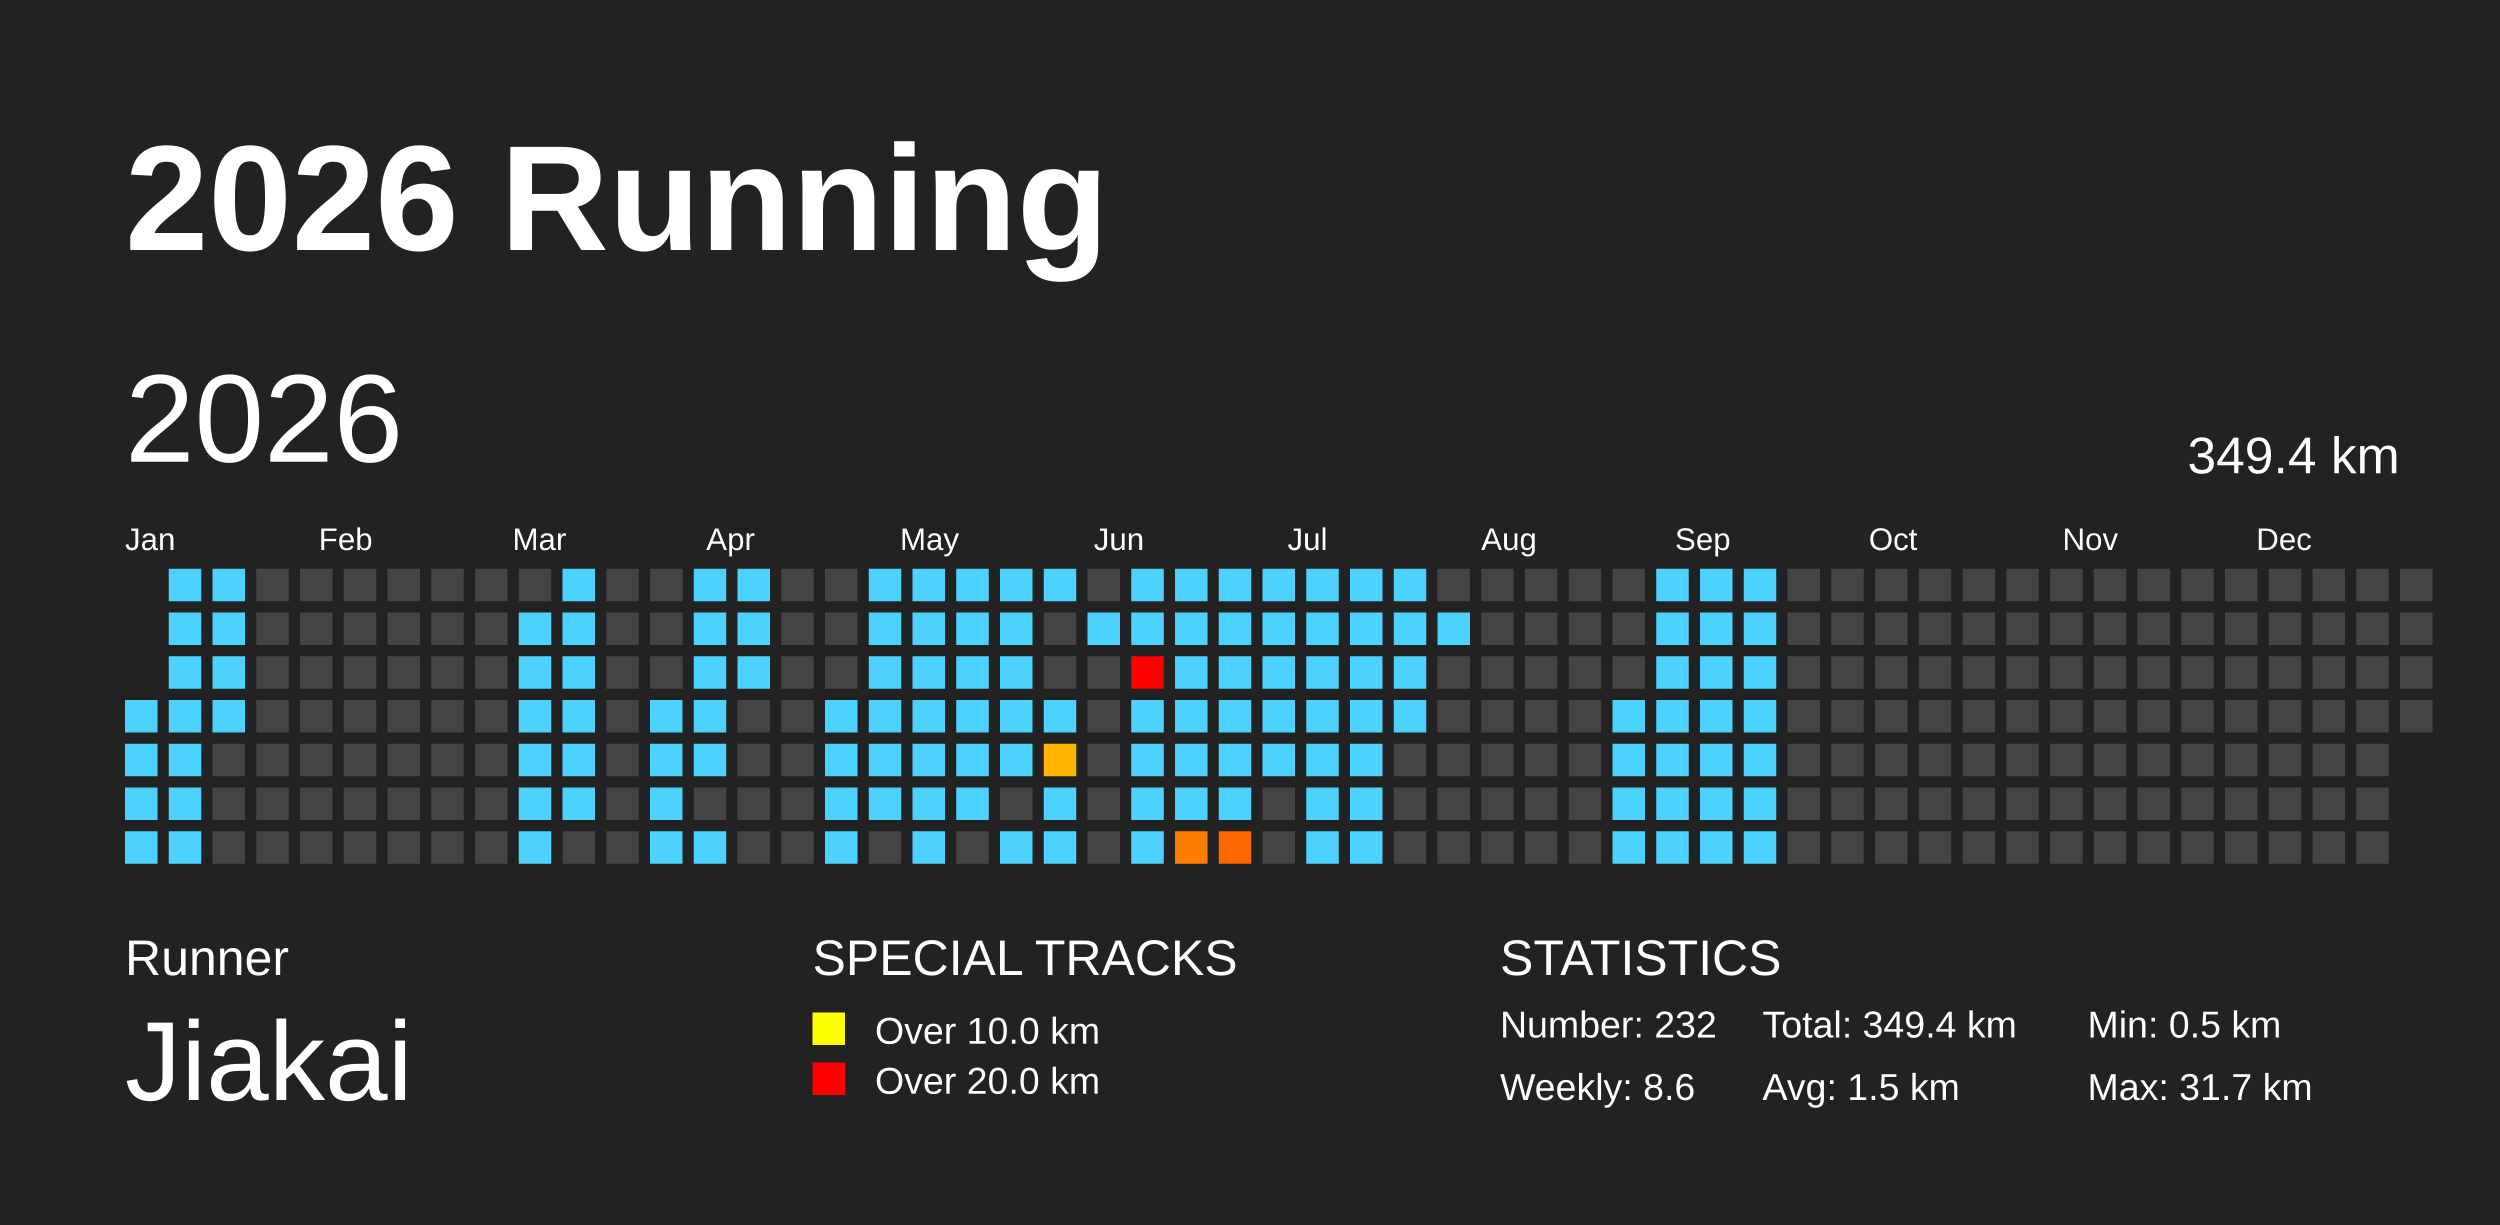
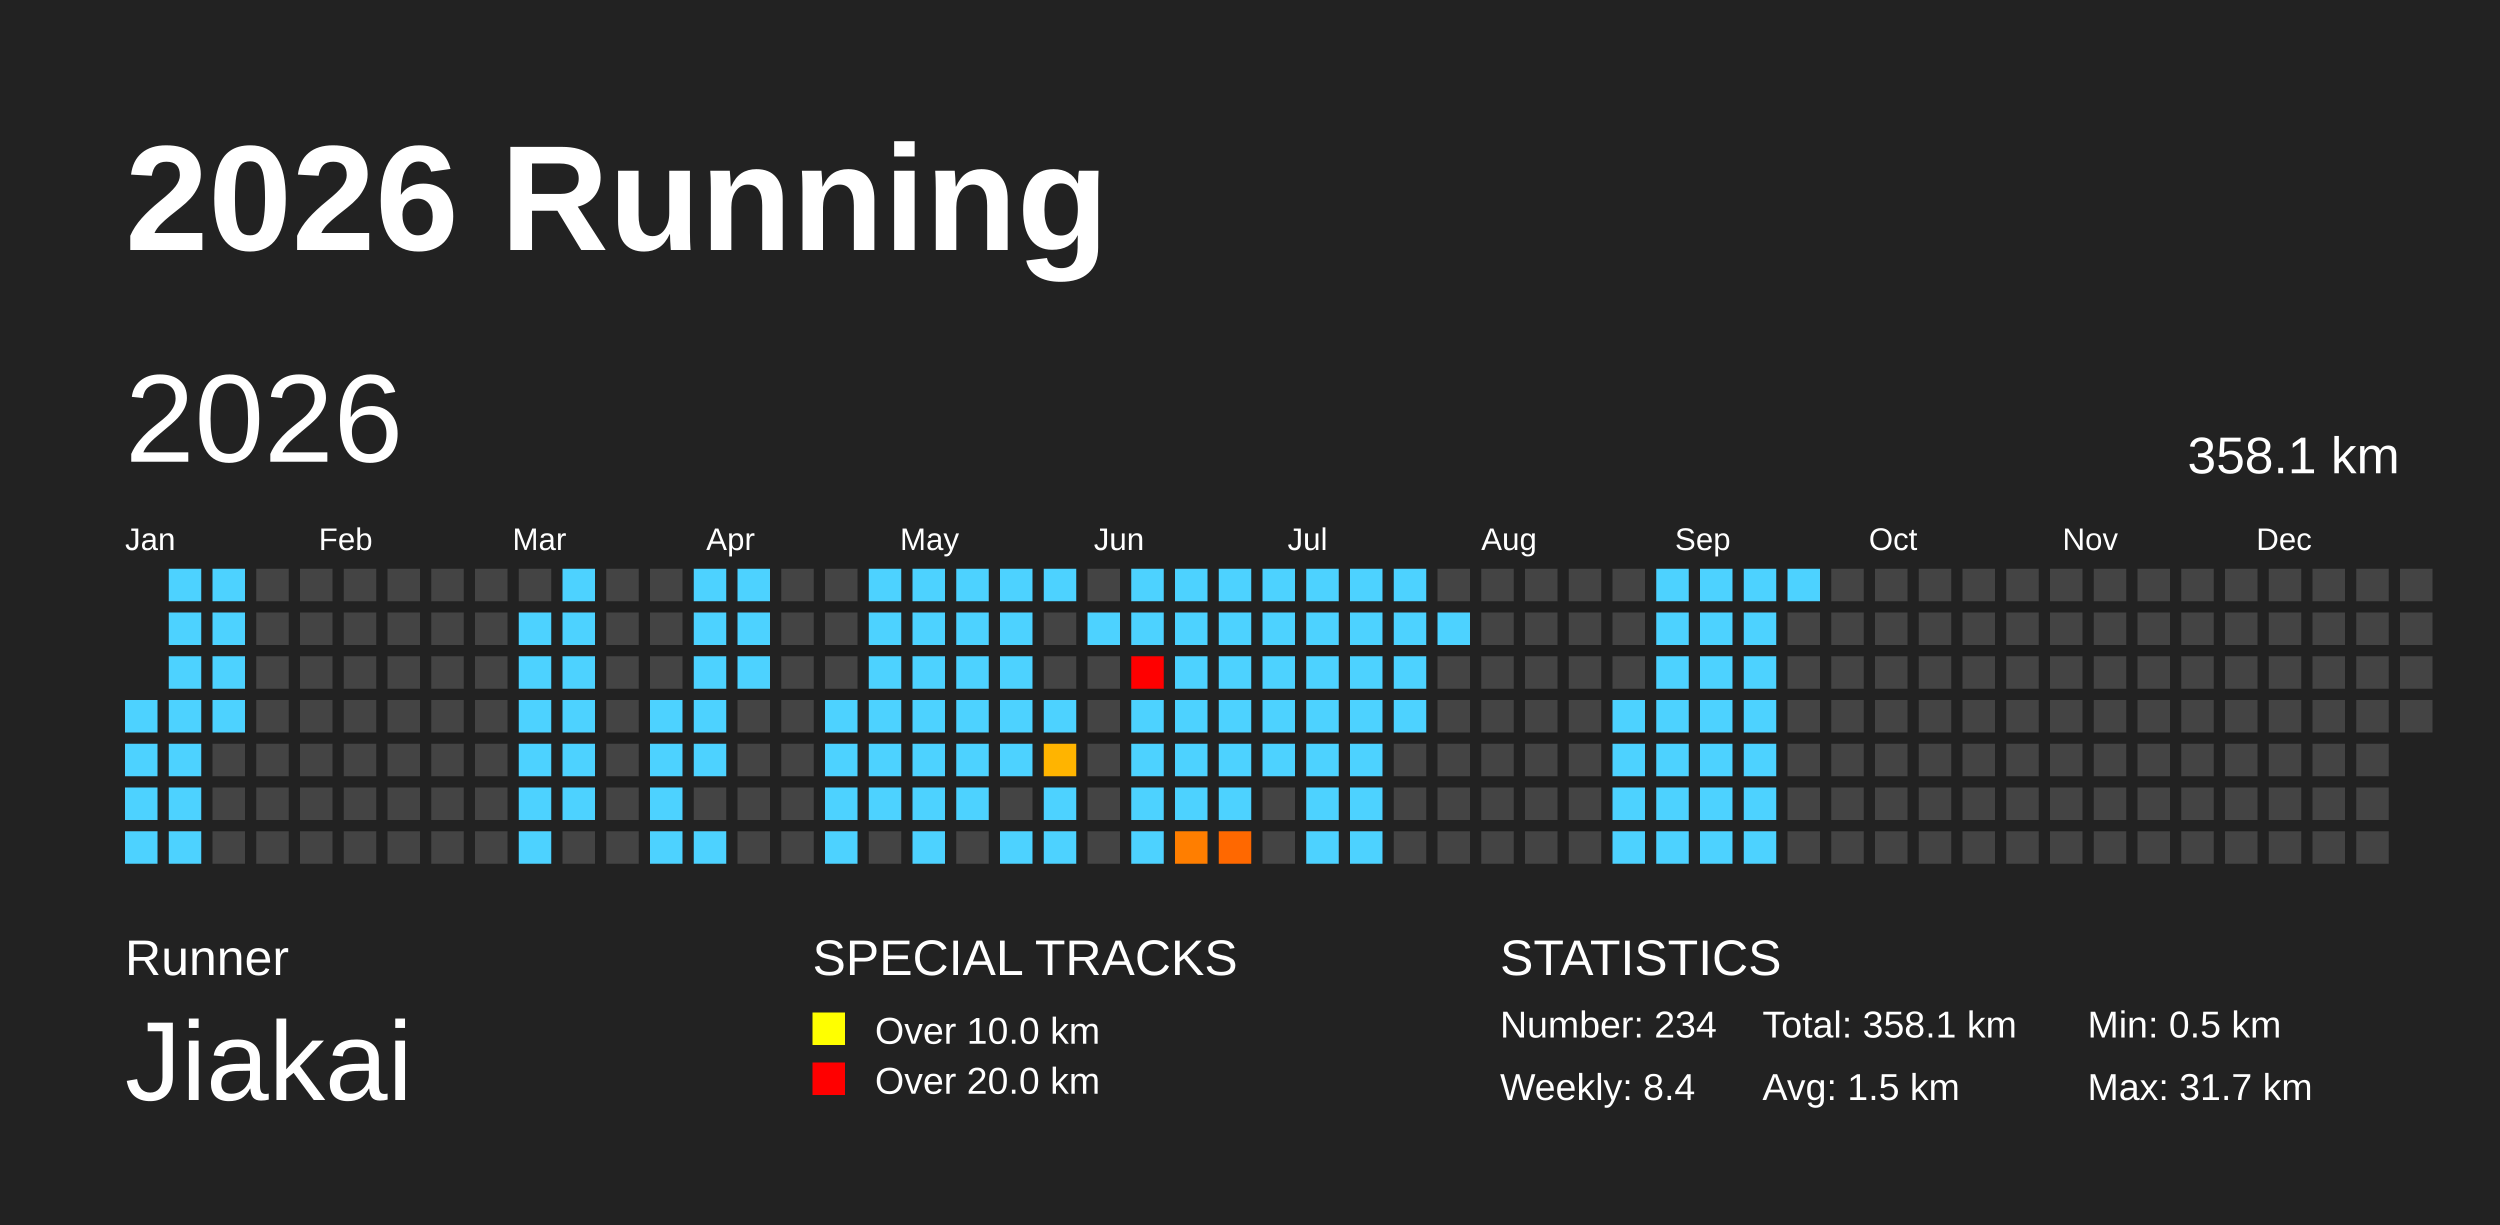
<svg xmlns="http://www.w3.org/2000/svg" baseProfile="full" height="98mm" version="1.1" viewBox="0,0,200,98" width="200mm">
  <defs>
    <pattern height="2" id="indoor-stripe" patternUnits="userSpaceOnUse" width="2">
      <line stroke="white" stroke-opacity="0.45" stroke-width="0.5" x1="0" x2="2" y1="2" y2="0" />
    </pattern>
  </defs>
  <rect fill="#222222" height="98" width="200" x="0" y="0" />
  <text fill="#FFFFFF" style="font-size:12px; font-family:Arial; font-weight:bold;" x="10" y="20">2026 Running</text>
  <text fill="#FFFFFF" style="font-size:4px; font-family:Arial" x="10" y="78">Runner</text>
  <text fill="#FFFFFF" style="font-size:9px; font-family:Arial" x="10" y="88">Jiakai</text>
  <text fill="#FFFFFF" style="font-size:4px; font-family:Arial" x="65" y="78">SPECIAL TRACKS</text>
  <rect fill="yellow" height="2.6" width="2.6" x="65" y="81" />
  <text fill="#FFFFFF" style="font-size:3px; font-family:Arial" x="70" y="83.5">Over 10.0 km</text>
  <rect fill="red" height="2.6" width="2.6" x="65" y="85" />
  <text fill="#FFFFFF" style="font-size:3px; font-family:Arial" x="70" y="87.5">Over 20.0 km</text>
  <text fill="#FFFFFF" style="font-size:4px; font-family:Arial" x="120" y="78">STATISTICS</text>
-   <text fill="#FFFFFF" style="font-size:3px; font-family:Arial" x="120" y="83">Number: 232</text>
-   <text fill="#FFFFFF" style="font-size:3px; font-family:Arial" x="120" y="88">Weekly: 8.6</text>
-   <text fill="#FFFFFF" style="font-size:3px; font-family:Arial" x="141" y="83">Total: 349.4 km</text>
+   <text fill="#FFFFFF" style="font-size:3px; font-family:Arial" x="120" y="83">Number: 234</text>
+   <text fill="#FFFFFF" style="font-size:3px; font-family:Arial" x="120" y="88">Weekly: 8.4</text>
+   <text fill="#FFFFFF" style="font-size:3px; font-family:Arial" x="141" y="83">Total: 358.1 km</text>
  <text fill="#FFFFFF" style="font-size:3px; font-family:Arial" x="141" y="88">Avg: 1.5 km</text>
  <text fill="#FFFFFF" style="font-size:3px; font-family:Arial" x="167" y="83">Min: 0.5 km</text>
  <text fill="#FFFFFF" style="font-size:3px; font-family:Arial" x="167" y="88">Max: 31.7 km</text>
  <text dominant-baseline="hanging" fill="#FFFFFF" style="font-size:10.0px; font-family:Arial;" x="10" y="30">2026</text>
-   <text dominant-baseline="hanging" fill="#FFFFFF" style="font-size:4.125px; font-family:Arial;" x="175" y="35">349.4 km</text>
+   <text dominant-baseline="hanging" fill="#FFFFFF" style="font-size:4.125px; font-family:Arial;" x="175" y="35">358.1 km</text>
  <text fill="#FFFFFF" style="font-size:2.5px; font-family:Arial" x="10.0" y="44">Jan</text>
  <text fill="#FFFFFF" style="font-size:2.5px; font-family:Arial" x="25.5" y="44">Feb</text>
  <text fill="#FFFFFF" style="font-size:2.5px; font-family:Arial" x="41.0" y="44">Mar</text>
  <text fill="#FFFFFF" style="font-size:2.5px; font-family:Arial" x="56.5" y="44">Apr</text>
  <text fill="#FFFFFF" style="font-size:2.5px; font-family:Arial" x="72.0" y="44">May</text>
  <text fill="#FFFFFF" style="font-size:2.5px; font-family:Arial" x="87.5" y="44">Jun</text>
  <text fill="#FFFFFF" style="font-size:2.5px; font-family:Arial" x="103.0" y="44">Jul</text>
  <text fill="#FFFFFF" style="font-size:2.5px; font-family:Arial" x="118.5" y="44">Aug</text>
  <text fill="#FFFFFF" style="font-size:2.5px; font-family:Arial" x="134.0" y="44">Sep</text>
  <text fill="#FFFFFF" style="font-size:2.5px; font-family:Arial" x="149.5" y="44">Oct</text>
  <text fill="#FFFFFF" style="font-size:2.5px; font-family:Arial" x="165.0" y="44">Nov</text>
  <text fill="#FFFFFF" style="font-size:2.5px; font-family:Arial" x="180.5" y="44">Dec</text>
  <rect fill="#4dd2ff" height="2.6" width="2.6" x="10.0" y="56.0" />
  <rect fill="#4dd2ff" height="2.6" width="2.6" x="10.0" y="59.5" />
  <rect fill="#4dd2ff" height="2.6" width="2.6" x="10.0" y="63.0" />
  <rect fill="#4dd2ff" height="2.6" width="2.6" x="10.0" y="66.5" />
  <rect fill="#4dd2ff" height="2.6" width="2.6" x="13.5" y="45.5" />
  <rect fill="#4dd2ff" height="2.6" width="2.6" x="13.5" y="49.0" />
  <rect fill="#4dd2ff" height="2.6" width="2.6" x="13.5" y="52.5" />
  <rect fill="#4dd2ff" height="2.6" width="2.6" x="13.5" y="56.0" />
  <rect fill="#4dd2ff" height="2.6" width="2.6" x="13.5" y="59.5" />
  <rect fill="#4dd2ff" height="2.6" width="2.6" x="13.5" y="63.0" />
  <rect fill="#4dd2ff" height="2.6" width="2.6" x="13.5" y="66.5" />
  <rect fill="#4dd2ff" height="2.6" width="2.6" x="17.0" y="45.5" />
  <rect fill="#4dd2ff" height="2.6" width="2.6" x="17.0" y="49.0" />
  <rect fill="#4dd2ff" height="2.6" width="2.6" x="17.0" y="52.5" />
  <rect fill="#4dd2ff" height="2.6" width="2.6" x="17.0" y="56.0" />
  <rect fill="#444444" height="2.6" width="2.6" x="17.0" y="59.5" />
  <rect fill="#444444" height="2.6" width="2.6" x="17.0" y="63.0" />
  <rect fill="#444444" height="2.6" width="2.6" x="17.0" y="66.5" />
  <rect fill="#444444" height="2.6" width="2.6" x="20.5" y="45.5" />
  <rect fill="#444444" height="2.6" width="2.6" x="20.5" y="49.0" />
  <rect fill="#444444" height="2.6" width="2.6" x="20.5" y="52.5" />
  <rect fill="#444444" height="2.6" width="2.6" x="20.5" y="56.0" />
  <rect fill="#444444" height="2.6" width="2.6" x="20.5" y="59.5" />
  <rect fill="#444444" height="2.6" width="2.6" x="20.5" y="63.0" />
  <rect fill="#444444" height="2.6" width="2.6" x="20.5" y="66.5" />
  <rect fill="#444444" height="2.6" width="2.6" x="24.0" y="45.5" />
  <rect fill="#444444" height="2.6" width="2.6" x="24.0" y="49.0" />
  <rect fill="#444444" height="2.6" width="2.6" x="24.0" y="52.5" />
  <rect fill="#444444" height="2.6" width="2.6" x="24.0" y="56.0" />
  <rect fill="#444444" height="2.6" width="2.6" x="24.0" y="59.5" />
  <rect fill="#444444" height="2.6" width="2.6" x="24.0" y="63.0" />
  <rect fill="#444444" height="2.6" width="2.6" x="24.0" y="66.5" />
  <rect fill="#444444" height="2.6" width="2.6" x="27.5" y="45.5" />
  <rect fill="#444444" height="2.6" width="2.6" x="27.5" y="49.0" />
  <rect fill="#444444" height="2.6" width="2.6" x="27.5" y="52.5" />
  <rect fill="#444444" height="2.6" width="2.6" x="27.5" y="56.0" />
  <rect fill="#444444" height="2.6" width="2.6" x="27.5" y="59.5" />
  <rect fill="#444444" height="2.6" width="2.6" x="27.5" y="63.0" />
  <rect fill="#444444" height="2.6" width="2.6" x="27.5" y="66.5" />
  <rect fill="#444444" height="2.6" width="2.6" x="31.0" y="45.5" />
  <rect fill="#444444" height="2.6" width="2.6" x="31.0" y="49.0" />
  <rect fill="#444444" height="2.6" width="2.6" x="31.0" y="52.5" />
  <rect fill="#444444" height="2.6" width="2.6" x="31.0" y="56.0" />
  <rect fill="#444444" height="2.6" width="2.6" x="31.0" y="59.5" />
  <rect fill="#444444" height="2.6" width="2.6" x="31.0" y="63.0" />
  <rect fill="#444444" height="2.6" width="2.6" x="31.0" y="66.5" />
  <rect fill="#444444" height="2.6" width="2.6" x="34.5" y="45.5" />
  <rect fill="#444444" height="2.6" width="2.6" x="34.5" y="49.0" />
  <rect fill="#444444" height="2.6" width="2.6" x="34.5" y="52.5" />
  <rect fill="#444444" height="2.6" width="2.6" x="34.5" y="56.0" />
  <rect fill="#444444" height="2.6" width="2.6" x="34.5" y="59.5" />
  <rect fill="#444444" height="2.6" width="2.6" x="34.5" y="63.0" />
  <rect fill="#444444" height="2.6" width="2.6" x="34.5" y="66.5" />
  <rect fill="#444444" height="2.6" width="2.6" x="38.0" y="45.5" />
  <rect fill="#444444" height="2.6" width="2.6" x="38.0" y="49.0" />
  <rect fill="#444444" height="2.6" width="2.6" x="38.0" y="52.5" />
  <rect fill="#444444" height="2.6" width="2.6" x="38.0" y="56.0" />
  <rect fill="#444444" height="2.6" width="2.6" x="38.0" y="59.5" />
  <rect fill="#444444" height="2.6" width="2.6" x="38.0" y="63.0" />
  <rect fill="#444444" height="2.6" width="2.6" x="38.0" y="66.5" />
  <rect fill="#444444" height="2.6" width="2.6" x="41.5" y="45.5" />
  <rect fill="#4dd2ff" height="2.6" width="2.6" x="41.5" y="49.0" />
  <rect fill="#4dd2ff" height="2.6" width="2.6" x="41.5" y="52.5" />
  <rect fill="#4dd2ff" height="2.6" width="2.6" x="41.5" y="56.0" />
  <rect fill="#4dd2ff" height="2.6" width="2.6" x="41.5" y="59.5" />
  <rect fill="#4dd2ff" height="2.6" width="2.6" x="41.5" y="63.0" />
  <rect fill="#4dd2ff" height="2.6" width="2.6" x="41.5" y="66.5" />
  <rect fill="#4dd2ff" height="2.6" width="2.6" x="45.0" y="45.5" />
  <rect fill="#4dd2ff" height="2.6" width="2.6" x="45.0" y="49.0" />
  <rect fill="#4dd2ff" height="2.6" width="2.6" x="45.0" y="52.5" />
  <rect fill="#4dd2ff" height="2.6" width="2.6" x="45.0" y="56.0" />
  <rect fill="#4dd2ff" height="2.6" width="2.6" x="45.0" y="59.5" />
  <rect fill="#4dd2ff" height="2.6" width="2.6" x="45.0" y="63.0" />
  <rect fill="#444444" height="2.6" width="2.6" x="45.0" y="66.5" />
  <rect fill="#444444" height="2.6" width="2.6" x="48.5" y="45.5" />
  <rect fill="#444444" height="2.6" width="2.6" x="48.5" y="49.0" />
  <rect fill="#444444" height="2.6" width="2.6" x="48.5" y="52.5" />
  <rect fill="#444444" height="2.6" width="2.6" x="48.5" y="56.0" />
  <rect fill="#444444" height="2.6" width="2.6" x="48.5" y="59.5" />
  <rect fill="#444444" height="2.6" width="2.6" x="48.5" y="63.0" />
  <rect fill="#444444" height="2.6" width="2.6" x="48.5" y="66.5" />
  <rect fill="#444444" height="2.6" width="2.6" x="52.0" y="45.5" />
  <rect fill="#444444" height="2.6" width="2.6" x="52.0" y="49.0" />
  <rect fill="#444444" height="2.6" width="2.6" x="52.0" y="52.5" />
  <rect fill="#4dd2ff" height="2.6" width="2.6" x="52.0" y="56.0" />
  <rect fill="#4dd2ff" height="2.6" width="2.6" x="52.0" y="59.5" />
  <rect fill="#4dd2ff" height="2.6" width="2.6" x="52.0" y="63.0" />
  <rect fill="#4dd2ff" height="2.6" width="2.6" x="52.0" y="66.5" />
  <rect fill="#4dd2ff" height="2.6" width="2.6" x="55.5" y="45.5" />
  <rect fill="#4dd2ff" height="2.6" width="2.6" x="55.5" y="49.0" />
  <rect fill="#4dd2ff" height="2.6" width="2.6" x="55.5" y="52.5" />
  <rect fill="#4dd2ff" height="2.6" width="2.6" x="55.5" y="56.0" />
  <rect fill="#4dd2ff" height="2.6" width="2.6" x="55.5" y="59.5" />
  <rect fill="#444444" height="2.6" width="2.6" x="55.5" y="63.0" />
  <rect fill="#4dd2ff" height="2.6" width="2.6" x="55.5" y="66.5" />
  <rect fill="#4dd2ff" height="2.6" width="2.6" x="59.0" y="45.5" />
  <rect fill="#4dd2ff" height="2.6" width="2.6" x="59.0" y="49.0" />
  <rect fill="#4dd2ff" height="2.6" width="2.6" x="59.0" y="52.5" />
  <rect fill="#444444" height="2.6" width="2.6" x="59.0" y="56.0" />
  <rect fill="#444444" height="2.6" width="2.6" x="59.0" y="59.5" />
  <rect fill="#444444" height="2.6" width="2.6" x="59.0" y="63.0" />
  <rect fill="#444444" height="2.6" width="2.6" x="59.0" y="66.5" />
  <rect fill="#444444" height="2.6" width="2.6" x="62.5" y="45.5" />
  <rect fill="#444444" height="2.6" width="2.6" x="62.5" y="49.0" />
  <rect fill="#444444" height="2.6" width="2.6" x="62.5" y="52.5" />
  <rect fill="#444444" height="2.6" width="2.6" x="62.5" y="56.0" />
  <rect fill="#444444" height="2.6" width="2.6" x="62.5" y="59.5" />
  <rect fill="#444444" height="2.6" width="2.6" x="62.5" y="63.0" />
  <rect fill="#444444" height="2.6" width="2.6" x="62.5" y="66.5" />
  <rect fill="#444444" height="2.6" width="2.6" x="66.0" y="45.5" />
  <rect fill="#444444" height="2.6" width="2.6" x="66.0" y="49.0" />
  <rect fill="#444444" height="2.6" width="2.6" x="66.0" y="52.5" />
  <rect fill="#4dd2ff" height="2.6" width="2.6" x="66.0" y="56.0" />
  <rect fill="#4dd2ff" height="2.6" width="2.6" x="66.0" y="59.5" />
  <rect fill="#4dd2ff" height="2.6" width="2.6" x="66.0" y="63.0" />
  <rect fill="#4dd2ff" height="2.6" width="2.6" x="66.0" y="66.5" />
  <rect fill="#4dd2ff" height="2.6" width="2.6" x="69.5" y="45.5" />
  <rect fill="#4dd2ff" height="2.6" width="2.6" x="69.5" y="49.0" />
  <rect fill="#4dd2ff" height="2.6" width="2.6" x="69.5" y="52.5" />
  <rect fill="#4dd2ff" height="2.6" width="2.6" x="69.5" y="56.0" />
  <rect fill="#4dd2ff" height="2.6" width="2.6" x="69.5" y="59.5" />
  <rect fill="#4dd2ff" height="2.6" width="2.6" x="69.5" y="63.0" />
  <rect fill="#444444" height="2.6" width="2.6" x="69.5" y="66.5" />
  <rect fill="#4dd2ff" height="2.6" width="2.6" x="73.0" y="45.5" />
  <rect fill="#4dd2ff" height="2.6" width="2.6" x="73.0" y="49.0" />
  <rect fill="#4dd2ff" height="2.6" width="2.6" x="73.0" y="52.5" />
  <rect fill="#4dd2ff" height="2.6" width="2.6" x="73.0" y="56.0" />
  <rect fill="#4dd2ff" height="2.6" width="2.6" x="73.0" y="59.5" />
  <rect fill="#4dd2ff" height="2.6" width="2.6" x="73.0" y="63.0" />
  <rect fill="#4dd2ff" height="2.6" width="2.6" x="73.0" y="66.5" />
  <rect fill="#4dd2ff" height="2.6" width="2.6" x="76.5" y="45.5" />
  <rect fill="#4dd2ff" height="2.6" width="2.6" x="76.5" y="49.0" />
  <rect fill="#4dd2ff" height="2.6" width="2.6" x="76.5" y="52.5" />
  <rect fill="#4dd2ff" height="2.6" width="2.6" x="76.5" y="56.0" />
  <rect fill="#4dd2ff" height="2.6" width="2.6" x="76.5" y="59.5" />
  <rect fill="#4dd2ff" height="2.6" width="2.6" x="76.5" y="63.0" />
  <rect fill="#444444" height="2.6" width="2.6" x="76.5" y="66.5" />
  <rect fill="#4dd2ff" height="2.6" width="2.6" x="80.0" y="45.5" />
  <rect fill="#4dd2ff" height="2.6" width="2.6" x="80.0" y="49.0" />
  <rect fill="#4dd2ff" height="2.6" width="2.6" x="80.0" y="52.5" />
  <rect fill="#4dd2ff" height="2.6" width="2.6" x="80.0" y="56.0" />
  <rect fill="#4dd2ff" height="2.6" width="2.6" x="80.0" y="59.5" />
  <rect fill="#444444" height="2.6" width="2.6" x="80.0" y="63.0" />
  <rect fill="#4dd2ff" height="2.6" width="2.6" x="80.0" y="66.5" />
  <rect fill="#4dd2ff" height="2.6" width="2.6" x="83.5" y="45.5" />
  <rect fill="#444444" height="2.6" width="2.6" x="83.5" y="49.0" />
  <rect fill="#444444" height="2.6" width="2.6" x="83.5" y="52.5" />
  <rect fill="#4dd2ff" height="2.6" width="2.6" x="83.5" y="56.0" />
  <rect fill="#ffb400" height="2.6" width="2.6" x="83.5" y="59.5" />
  <rect fill="#4dd2ff" height="2.6" width="2.6" x="83.5" y="63.0" />
  <rect fill="#4dd2ff" height="2.6" width="2.6" x="83.5" y="66.5" />
  <rect fill="#444444" height="2.6" width="2.6" x="87.0" y="45.5" />
  <rect fill="#4dd2ff" height="2.6" width="2.6" x="87.0" y="49.0" />
  <rect fill="#444444" height="2.6" width="2.6" x="87.0" y="52.5" />
  <rect fill="#444444" height="2.6" width="2.6" x="87.0" y="56.0" />
  <rect fill="#444444" height="2.6" width="2.6" x="87.0" y="59.5" />
  <rect fill="#444444" height="2.6" width="2.6" x="87.0" y="63.0" />
  <rect fill="#444444" height="2.6" width="2.6" x="87.0" y="66.5" />
  <rect fill="#4dd2ff" height="2.6" width="2.6" x="90.5" y="45.5" />
  <rect fill="#4dd2ff" height="2.6" width="2.6" x="90.5" y="49.0" />
  <rect fill="red" height="2.6" width="2.6" x="90.5" y="52.5" />
  <rect fill="#4dd2ff" height="2.6" width="2.6" x="90.5" y="56.0" />
  <rect fill="#4dd2ff" height="2.6" width="2.6" x="90.5" y="59.5" />
  <rect fill="#4dd2ff" height="2.6" width="2.6" x="90.5" y="63.0" />
  <rect fill="#4dd2ff" height="2.6" width="2.6" x="90.5" y="66.5" />
  <rect fill="#4dd2ff" height="2.6" width="2.6" x="94.0" y="45.5" />
  <rect fill="#4dd2ff" height="2.6" width="2.6" x="94.0" y="49.0" />
  <rect fill="#4dd2ff" height="2.6" width="2.6" x="94.0" y="52.5" />
  <rect fill="#4dd2ff" height="2.6" width="2.6" x="94.0" y="56.0" />
  <rect fill="#4dd2ff" height="2.6" width="2.6" x="94.0" y="59.5" />
  <rect fill="#4dd2ff" height="2.6" width="2.6" x="94.0" y="63.0" />
  <rect fill="#ff7e00" height="2.6" width="2.6" x="94.0" y="66.5" />
  <rect fill="#4dd2ff" height="2.6" width="2.6" x="97.5" y="45.5" />
  <rect fill="#4dd2ff" height="2.6" width="2.6" x="97.5" y="49.0" />
  <rect fill="#4dd2ff" height="2.6" width="2.6" x="97.5" y="52.5" />
  <rect fill="#4dd2ff" height="2.6" width="2.6" x="97.5" y="56.0" />
  <rect fill="#4dd2ff" height="2.6" width="2.6" x="97.5" y="59.5" />
  <rect fill="#4dd2ff" height="2.6" width="2.6" x="97.5" y="63.0" />
  <rect fill="#ff6800" height="2.6" width="2.6" x="97.5" y="66.5" />
  <rect fill="#4dd2ff" height="2.6" width="2.6" x="101.0" y="45.5" />
  <rect fill="#4dd2ff" height="2.6" width="2.6" x="101.0" y="49.0" />
  <rect fill="#4dd2ff" height="2.6" width="2.6" x="101.0" y="52.5" />
  <rect fill="#4dd2ff" height="2.6" width="2.6" x="101.0" y="56.0" />
  <rect fill="#4dd2ff" height="2.6" width="2.6" x="101.0" y="59.5" />
  <rect fill="#444444" height="2.6" width="2.6" x="101.0" y="63.0" />
  <rect fill="#444444" height="2.6" width="2.6" x="101.0" y="66.5" />
  <rect fill="#4dd2ff" height="2.6" width="2.6" x="104.5" y="45.5" />
  <rect fill="#4dd2ff" height="2.6" width="2.6" x="104.5" y="49.0" />
  <rect fill="#4dd2ff" height="2.6" width="2.6" x="104.5" y="52.5" />
  <rect fill="#4dd2ff" height="2.6" width="2.6" x="104.5" y="56.0" />
  <rect fill="#4dd2ff" height="2.6" width="2.6" x="104.5" y="59.5" />
  <rect fill="#4dd2ff" height="2.6" width="2.6" x="104.5" y="63.0" />
  <rect fill="#4dd2ff" height="2.6" width="2.6" x="104.5" y="66.5" />
  <rect fill="#4dd2ff" height="2.6" width="2.6" x="108.0" y="45.5" />
  <rect fill="#4dd2ff" height="2.6" width="2.6" x="108.0" y="49.0" />
  <rect fill="#4dd2ff" height="2.6" width="2.6" x="108.0" y="52.5" />
  <rect fill="#4dd2ff" height="2.6" width="2.6" x="108.0" y="56.0" />
  <rect fill="#4dd2ff" height="2.6" width="2.6" x="108.0" y="59.5" />
  <rect fill="#4dd2ff" height="2.6" width="2.6" x="108.0" y="63.0" />
  <rect fill="#4dd2ff" height="2.6" width="2.6" x="108.0" y="66.5" />
  <rect fill="#4dd2ff" height="2.6" width="2.6" x="111.5" y="45.5" />
  <rect fill="#4dd2ff" height="2.6" width="2.6" x="111.5" y="49.0" />
  <rect fill="#4dd2ff" height="2.6" width="2.6" x="111.5" y="52.5" />
  <rect fill="#4dd2ff" height="2.6" width="2.6" x="111.5" y="56.0" />
  <rect fill="#444444" height="2.6" width="2.6" x="111.5" y="59.5" />
  <rect fill="#444444" height="2.6" width="2.6" x="111.5" y="63.0" />
  <rect fill="#444444" height="2.6" width="2.6" x="111.5" y="66.5" />
  <rect fill="#444444" height="2.6" width="2.6" x="115.0" y="45.5" />
  <rect fill="#4dd2ff" height="2.6" width="2.6" x="115.0" y="49.0" />
  <rect fill="#444444" height="2.6" width="2.6" x="115.0" y="52.5" />
  <rect fill="#444444" height="2.6" width="2.6" x="115.0" y="56.0" />
  <rect fill="#444444" height="2.6" width="2.6" x="115.0" y="59.5" />
  <rect fill="#444444" height="2.6" width="2.6" x="115.0" y="63.0" />
  <rect fill="#444444" height="2.6" width="2.6" x="115.0" y="66.5" />
  <rect fill="#444444" height="2.6" width="2.6" x="118.5" y="45.5" />
  <rect fill="#444444" height="2.6" width="2.6" x="118.5" y="49.0" />
  <rect fill="#444444" height="2.6" width="2.6" x="118.5" y="52.5" />
  <rect fill="#444444" height="2.6" width="2.6" x="118.5" y="56.0" />
  <rect fill="#444444" height="2.6" width="2.6" x="118.5" y="59.5" />
  <rect fill="#444444" height="2.6" width="2.6" x="118.5" y="63.0" />
  <rect fill="#444444" height="2.6" width="2.6" x="118.5" y="66.5" />
  <rect fill="#444444" height="2.6" width="2.6" x="122.0" y="45.5" />
  <rect fill="#444444" height="2.6" width="2.6" x="122.0" y="49.0" />
  <rect fill="#444444" height="2.6" width="2.6" x="122.0" y="52.5" />
  <rect fill="#444444" height="2.6" width="2.6" x="122.0" y="56.0" />
  <rect fill="#444444" height="2.6" width="2.6" x="122.0" y="59.5" />
  <rect fill="#444444" height="2.6" width="2.6" x="122.0" y="63.0" />
  <rect fill="#444444" height="2.6" width="2.6" x="122.0" y="66.5" />
  <rect fill="#444444" height="2.6" width="2.6" x="125.5" y="45.5" />
  <rect fill="#444444" height="2.6" width="2.6" x="125.5" y="49.0" />
  <rect fill="#444444" height="2.6" width="2.6" x="125.5" y="52.5" />
  <rect fill="#444444" height="2.6" width="2.6" x="125.5" y="56.0" />
  <rect fill="#444444" height="2.6" width="2.6" x="125.5" y="59.5" />
  <rect fill="#444444" height="2.6" width="2.6" x="125.5" y="63.0" />
  <rect fill="#444444" height="2.6" width="2.6" x="125.5" y="66.5" />
  <rect fill="#444444" height="2.6" width="2.6" x="129.0" y="45.5" />
  <rect fill="#444444" height="2.6" width="2.6" x="129.0" y="49.0" />
  <rect fill="#444444" height="2.6" width="2.6" x="129.0" y="52.5" />
  <rect fill="#4dd2ff" height="2.6" width="2.6" x="129.0" y="56.0" />
  <rect fill="#4dd2ff" height="2.6" width="2.6" x="129.0" y="59.5" />
  <rect fill="#4dd2ff" height="2.6" width="2.6" x="129.0" y="63.0" />
  <rect fill="#4dd2ff" height="2.6" width="2.6" x="129.0" y="66.5" />
  <rect fill="#4dd2ff" height="2.6" width="2.6" x="132.5" y="45.5" />
  <rect fill="#4dd2ff" height="2.6" width="2.6" x="132.5" y="49.0" />
  <rect fill="#4dd2ff" height="2.6" width="2.6" x="132.5" y="52.5" />
  <rect fill="#4dd2ff" height="2.6" width="2.6" x="132.5" y="56.0" />
  <rect fill="#4dd2ff" height="2.6" width="2.6" x="132.5" y="59.5" />
  <rect fill="#4dd2ff" height="2.6" width="2.6" x="132.5" y="63.0" />
  <rect fill="#4dd2ff" height="2.6" width="2.6" x="132.5" y="66.5" />
  <rect fill="#4dd2ff" height="2.6" width="2.6" x="136.0" y="45.5" />
  <rect fill="#4dd2ff" height="2.6" width="2.6" x="136.0" y="49.0" />
  <rect fill="#4dd2ff" height="2.6" width="2.6" x="136.0" y="52.5" />
  <rect fill="#4dd2ff" height="2.6" width="2.6" x="136.0" y="56.0" />
  <rect fill="#4dd2ff" height="2.6" width="2.6" x="136.0" y="59.5" />
  <rect fill="#4dd2ff" height="2.6" width="2.6" x="136.0" y="63.0" />
  <rect fill="#4dd2ff" height="2.6" width="2.6" x="136.0" y="66.5" />
  <rect fill="#4dd2ff" height="2.6" width="2.6" x="139.5" y="45.5" />
  <rect fill="#4dd2ff" height="2.6" width="2.6" x="139.5" y="49.0" />
  <rect fill="#4dd2ff" height="2.6" width="2.6" x="139.5" y="52.5" />
  <rect fill="#4dd2ff" height="2.6" width="2.6" x="139.5" y="56.0" />
  <rect fill="#4dd2ff" height="2.6" width="2.6" x="139.5" y="59.5" />
  <rect fill="#4dd2ff" height="2.6" width="2.6" x="139.5" y="63.0" />
  <rect fill="#4dd2ff" height="2.6" width="2.6" x="139.5" y="66.5" />
-   <rect fill="#444444" height="2.6" width="2.6" x="143.0" y="45.5" />
+   <rect fill="#4dd2ff" height="2.6" width="2.6" x="143.0" y="45.5" />
  <rect fill="#444444" height="2.6" width="2.6" x="143.0" y="49.0" />
  <rect fill="#444444" height="2.6" width="2.6" x="143.0" y="52.5" />
  <rect fill="#444444" height="2.6" width="2.6" x="143.0" y="56.0" />
  <rect fill="#444444" height="2.6" width="2.6" x="143.0" y="59.5" />
  <rect fill="#444444" height="2.6" width="2.6" x="143.0" y="63.0" />
  <rect fill="#444444" height="2.6" width="2.6" x="143.0" y="66.5" />
  <rect fill="#444444" height="2.6" width="2.6" x="146.5" y="45.5" />
  <rect fill="#444444" height="2.6" width="2.6" x="146.5" y="49.0" />
  <rect fill="#444444" height="2.6" width="2.6" x="146.5" y="52.5" />
  <rect fill="#444444" height="2.6" width="2.6" x="146.5" y="56.0" />
  <rect fill="#444444" height="2.6" width="2.6" x="146.5" y="59.5" />
  <rect fill="#444444" height="2.6" width="2.6" x="146.5" y="63.0" />
  <rect fill="#444444" height="2.6" width="2.6" x="146.5" y="66.5" />
  <rect fill="#444444" height="2.6" width="2.6" x="150.0" y="45.5" />
  <rect fill="#444444" height="2.6" width="2.6" x="150.0" y="49.0" />
  <rect fill="#444444" height="2.6" width="2.6" x="150.0" y="52.5" />
  <rect fill="#444444" height="2.6" width="2.6" x="150.0" y="56.0" />
  <rect fill="#444444" height="2.6" width="2.6" x="150.0" y="59.5" />
  <rect fill="#444444" height="2.6" width="2.6" x="150.0" y="63.0" />
  <rect fill="#444444" height="2.6" width="2.6" x="150.0" y="66.5" />
  <rect fill="#444444" height="2.6" width="2.6" x="153.5" y="45.5" />
  <rect fill="#444444" height="2.6" width="2.6" x="153.5" y="49.0" />
  <rect fill="#444444" height="2.6" width="2.6" x="153.5" y="52.5" />
  <rect fill="#444444" height="2.6" width="2.6" x="153.5" y="56.0" />
  <rect fill="#444444" height="2.6" width="2.6" x="153.5" y="59.5" />
  <rect fill="#444444" height="2.6" width="2.6" x="153.5" y="63.0" />
  <rect fill="#444444" height="2.6" width="2.6" x="153.5" y="66.5" />
  <rect fill="#444444" height="2.6" width="2.6" x="157.0" y="45.5" />
  <rect fill="#444444" height="2.6" width="2.6" x="157.0" y="49.0" />
  <rect fill="#444444" height="2.6" width="2.6" x="157.0" y="52.5" />
  <rect fill="#444444" height="2.6" width="2.6" x="157.0" y="56.0" />
  <rect fill="#444444" height="2.6" width="2.6" x="157.0" y="59.5" />
  <rect fill="#444444" height="2.6" width="2.6" x="157.0" y="63.0" />
  <rect fill="#444444" height="2.6" width="2.6" x="157.0" y="66.5" />
  <rect fill="#444444" height="2.6" width="2.6" x="160.5" y="45.5" />
  <rect fill="#444444" height="2.6" width="2.6" x="160.5" y="49.0" />
  <rect fill="#444444" height="2.6" width="2.6" x="160.5" y="52.5" />
  <rect fill="#444444" height="2.6" width="2.6" x="160.5" y="56.0" />
  <rect fill="#444444" height="2.6" width="2.6" x="160.5" y="59.5" />
  <rect fill="#444444" height="2.6" width="2.6" x="160.5" y="63.0" />
  <rect fill="#444444" height="2.6" width="2.6" x="160.5" y="66.5" />
  <rect fill="#444444" height="2.6" width="2.6" x="164.0" y="45.5" />
  <rect fill="#444444" height="2.6" width="2.6" x="164.0" y="49.0" />
  <rect fill="#444444" height="2.6" width="2.6" x="164.0" y="52.5" />
  <rect fill="#444444" height="2.6" width="2.6" x="164.0" y="56.0" />
  <rect fill="#444444" height="2.6" width="2.6" x="164.0" y="59.5" />
  <rect fill="#444444" height="2.6" width="2.6" x="164.0" y="63.0" />
  <rect fill="#444444" height="2.6" width="2.6" x="164.0" y="66.5" />
  <rect fill="#444444" height="2.6" width="2.6" x="167.5" y="45.5" />
  <rect fill="#444444" height="2.6" width="2.6" x="167.5" y="49.0" />
  <rect fill="#444444" height="2.6" width="2.6" x="167.5" y="52.5" />
  <rect fill="#444444" height="2.6" width="2.6" x="167.5" y="56.0" />
  <rect fill="#444444" height="2.6" width="2.6" x="167.5" y="59.5" />
  <rect fill="#444444" height="2.6" width="2.6" x="167.5" y="63.0" />
  <rect fill="#444444" height="2.6" width="2.6" x="167.5" y="66.5" />
  <rect fill="#444444" height="2.6" width="2.6" x="171.0" y="45.5" />
  <rect fill="#444444" height="2.6" width="2.6" x="171.0" y="49.0" />
  <rect fill="#444444" height="2.6" width="2.6" x="171.0" y="52.5" />
  <rect fill="#444444" height="2.6" width="2.6" x="171.0" y="56.0" />
  <rect fill="#444444" height="2.6" width="2.6" x="171.0" y="59.5" />
  <rect fill="#444444" height="2.6" width="2.6" x="171.0" y="63.0" />
  <rect fill="#444444" height="2.6" width="2.6" x="171.0" y="66.5" />
  <rect fill="#444444" height="2.6" width="2.6" x="174.5" y="45.5" />
  <rect fill="#444444" height="2.6" width="2.6" x="174.5" y="49.0" />
  <rect fill="#444444" height="2.6" width="2.6" x="174.5" y="52.5" />
  <rect fill="#444444" height="2.6" width="2.6" x="174.5" y="56.0" />
  <rect fill="#444444" height="2.6" width="2.6" x="174.5" y="59.5" />
  <rect fill="#444444" height="2.6" width="2.6" x="174.5" y="63.0" />
  <rect fill="#444444" height="2.6" width="2.6" x="174.5" y="66.5" />
  <rect fill="#444444" height="2.6" width="2.6" x="178.0" y="45.5" />
  <rect fill="#444444" height="2.6" width="2.6" x="178.0" y="49.0" />
  <rect fill="#444444" height="2.6" width="2.6" x="178.0" y="52.5" />
  <rect fill="#444444" height="2.6" width="2.6" x="178.0" y="56.0" />
  <rect fill="#444444" height="2.6" width="2.6" x="178.0" y="59.5" />
  <rect fill="#444444" height="2.6" width="2.6" x="178.0" y="63.0" />
  <rect fill="#444444" height="2.6" width="2.6" x="178.0" y="66.5" />
  <rect fill="#444444" height="2.6" width="2.6" x="181.5" y="45.5" />
  <rect fill="#444444" height="2.6" width="2.6" x="181.5" y="49.0" />
  <rect fill="#444444" height="2.6" width="2.6" x="181.5" y="52.5" />
  <rect fill="#444444" height="2.6" width="2.6" x="181.5" y="56.0" />
  <rect fill="#444444" height="2.6" width="2.6" x="181.5" y="59.5" />
  <rect fill="#444444" height="2.6" width="2.6" x="181.5" y="63.0" />
  <rect fill="#444444" height="2.6" width="2.6" x="181.5" y="66.5" />
  <rect fill="#444444" height="2.6" width="2.6" x="185.0" y="45.5" />
  <rect fill="#444444" height="2.6" width="2.6" x="185.0" y="49.0" />
  <rect fill="#444444" height="2.6" width="2.6" x="185.0" y="52.5" />
  <rect fill="#444444" height="2.6" width="2.6" x="185.0" y="56.0" />
  <rect fill="#444444" height="2.6" width="2.6" x="185.0" y="59.5" />
  <rect fill="#444444" height="2.6" width="2.6" x="185.0" y="63.0" />
  <rect fill="#444444" height="2.6" width="2.6" x="185.0" y="66.5" />
  <rect fill="#444444" height="2.6" width="2.6" x="188.5" y="45.5" />
  <rect fill="#444444" height="2.6" width="2.6" x="188.5" y="49.0" />
  <rect fill="#444444" height="2.6" width="2.6" x="188.5" y="52.5" />
  <rect fill="#444444" height="2.6" width="2.6" x="188.5" y="56.0" />
  <rect fill="#444444" height="2.6" width="2.6" x="188.5" y="59.5" />
  <rect fill="#444444" height="2.6" width="2.6" x="188.5" y="63.0" />
  <rect fill="#444444" height="2.6" width="2.6" x="188.5" y="66.5" />
  <rect fill="#444444" height="2.6" width="2.6" x="192.0" y="45.5" />
  <rect fill="#444444" height="2.6" width="2.6" x="192.0" y="49.0" />
  <rect fill="#444444" height="2.6" width="2.6" x="192.0" y="52.5" />
  <rect fill="#444444" height="2.6" width="2.6" x="192.0" y="56.0" />
</svg>
